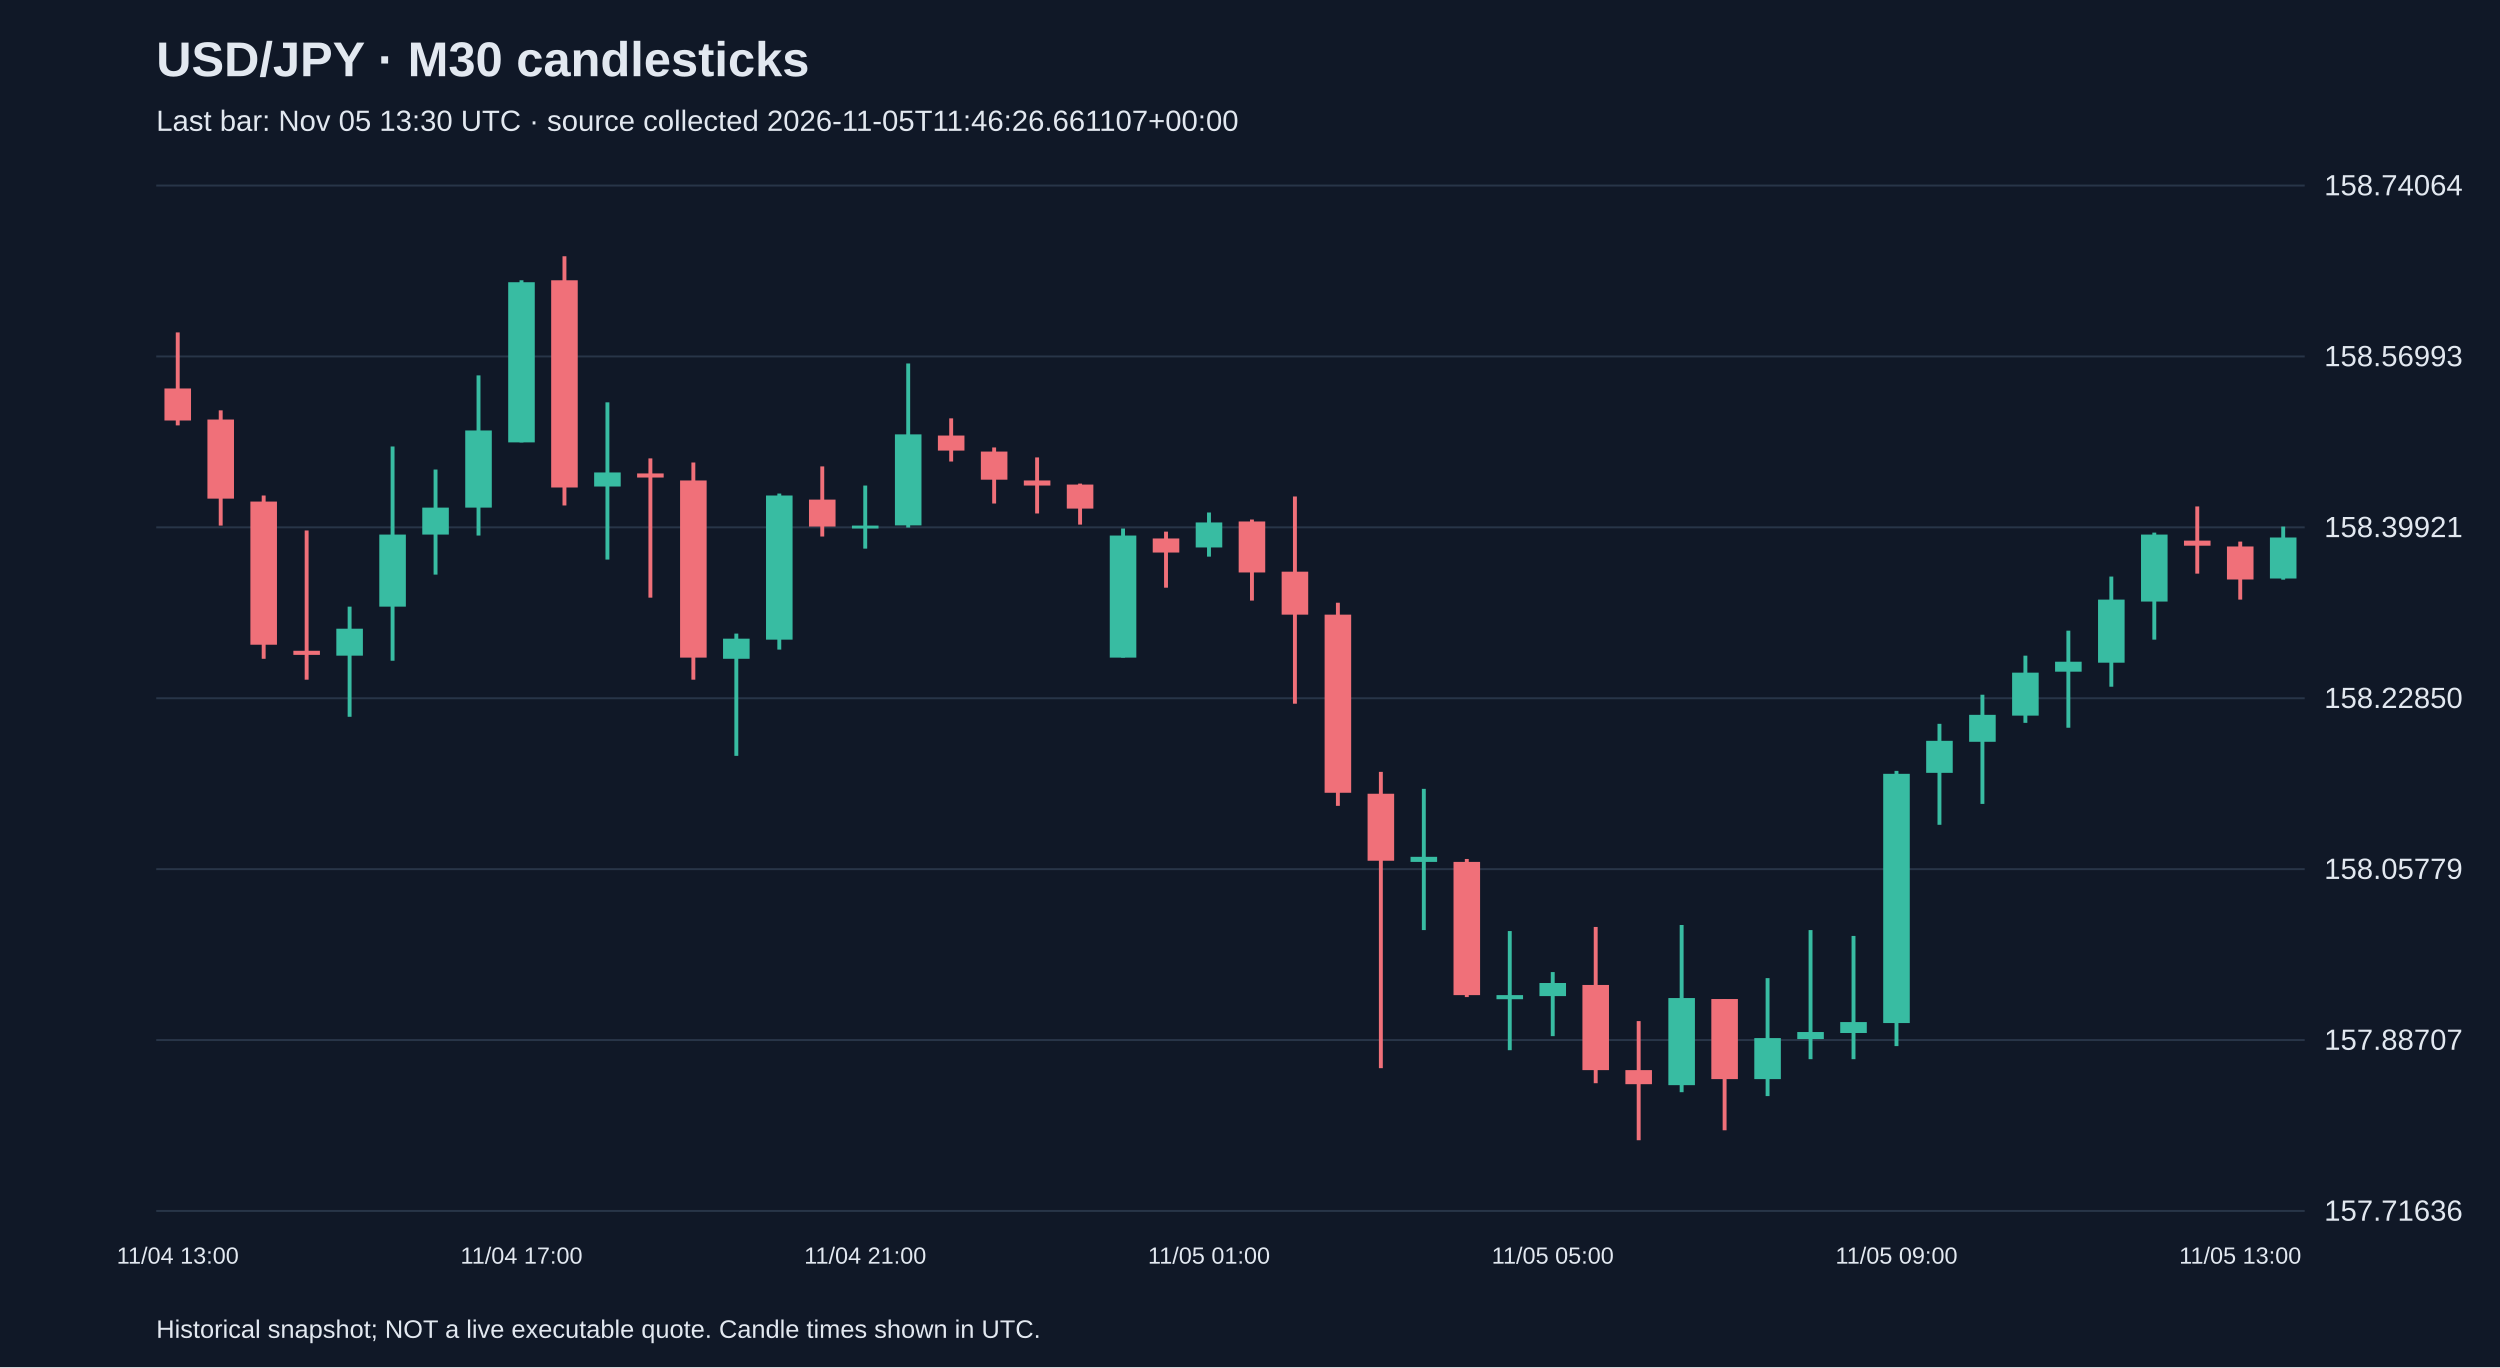
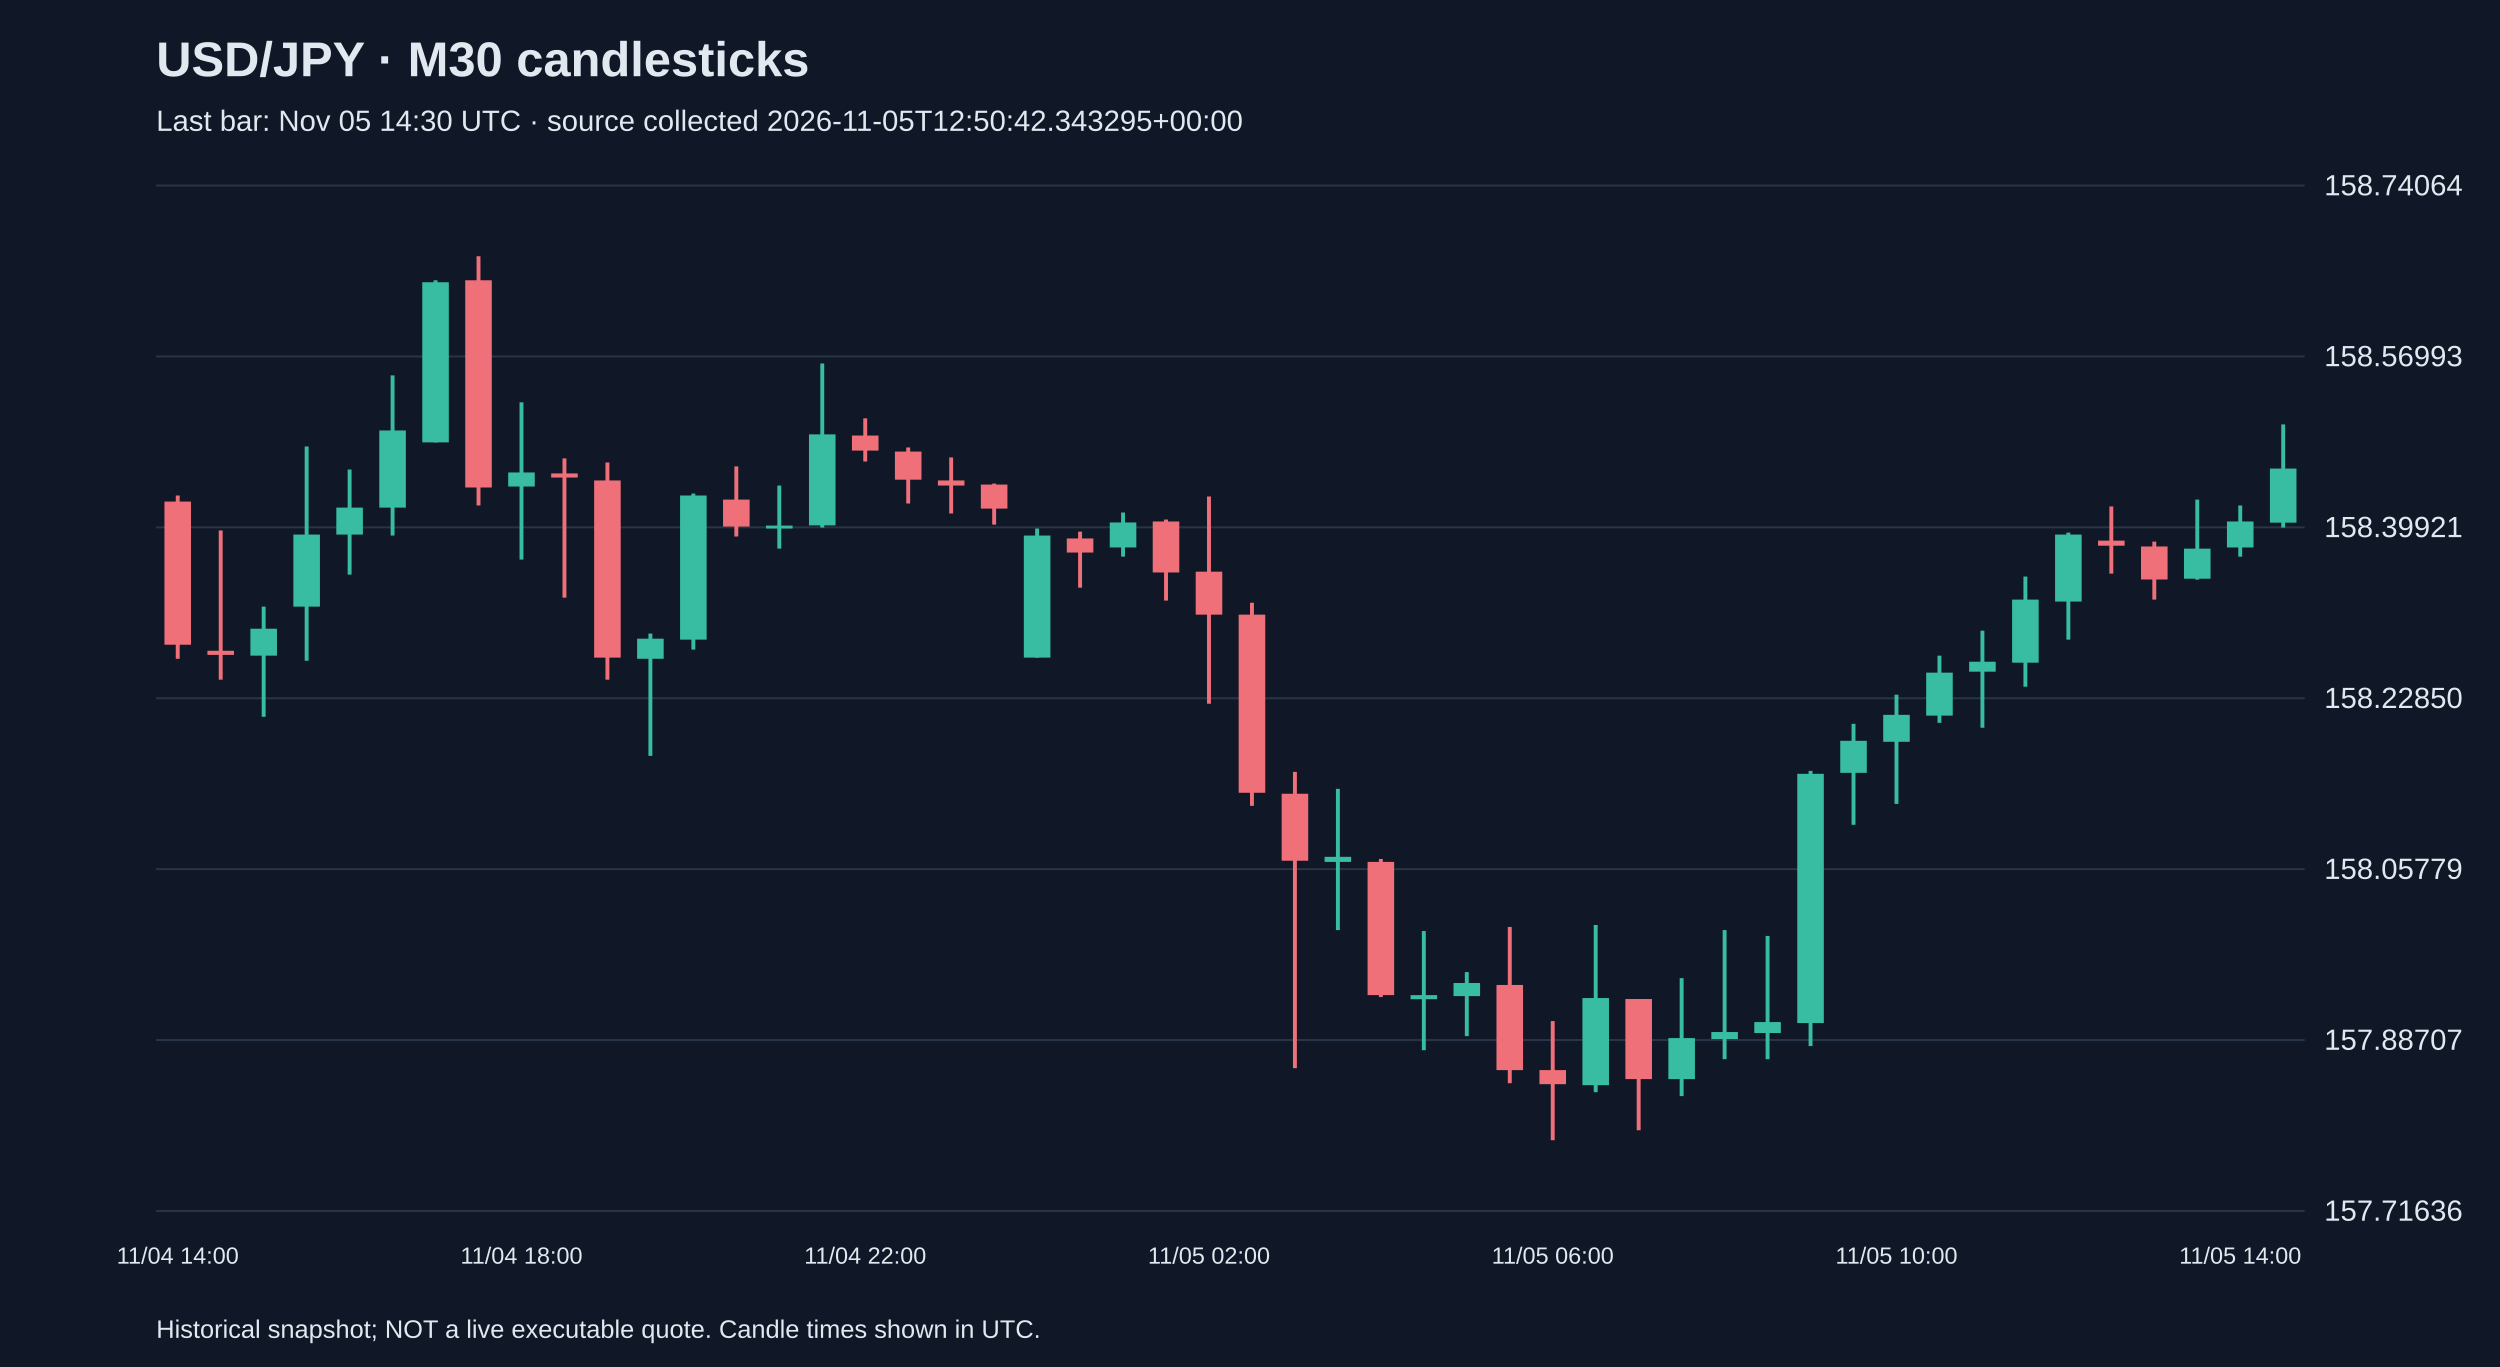
<svg xmlns="http://www.w3.org/2000/svg" viewBox="0 0 1280 700">
  <rect width="100%" height="100%" fill="#101827" />
  <style>text{font-family:Arial,sans-serif;fill:#e2e8f0}</style>
  <text x="80" y="39" font-size="25" font-weight="bold">USD/JPY · M30 candlesticks</text>
-   <text x="80" y="67" font-size="15" fill="#a6b1c5">Last bar: Nov 05 13:30 UTC · source collected 2026-11-05T11:46:26.661107+00:00</text>
+   <text x="80" y="67" font-size="15" fill="#a6b1c5">Last bar: Nov 05 14:30 UTC · source collected 2026-11-05T12:50:42.343295+00:00</text>
  <line x1="80" y1="620.0" x2="1180" y2="620.0" stroke="#283548" />
  <text x="1190" y="625.0" font-size="15">157.71636</text>
  <line x1="80" y1="532.5" x2="1180" y2="532.5" stroke="#283548" />
  <text x="1190" y="537.5" font-size="15">157.88707</text>
  <line x1="80" y1="445.0" x2="1180" y2="445.0" stroke="#283548" />
  <text x="1190" y="450.0" font-size="15">158.05779</text>
  <line x1="80" y1="357.5" x2="1180" y2="357.5" stroke="#283548" />
  <text x="1190" y="362.5" font-size="15">158.22850</text>
  <line x1="80" y1="270.0" x2="1180" y2="270.0" stroke="#283548" />
  <text x="1190" y="275.0" font-size="15">158.39921</text>
  <line x1="80" y1="182.5" x2="1180" y2="182.5" stroke="#283548" />
  <text x="1190" y="187.5" font-size="15">158.56993</text>
  <line x1="80" y1="95.0" x2="1180" y2="95.0" stroke="#283548" />
  <text x="1190" y="100.0" font-size="15">158.74064</text>
-   <line x1="91.0" y1="170.2" x2="91.0" y2="217.8" stroke="#f07079" stroke-width="2" />
-   <rect x="84.2" y="198.9" width="13.6" height="16.4" fill="#f07079" />
-   <text x="91.0" y="647" text-anchor="middle" font-size="12">11/04 13:00</text>
-   <line x1="113.0" y1="210.1" x2="113.0" y2="269.1" stroke="#f07079" stroke-width="2" />
-   <rect x="106.2" y="214.8" width="13.6" height="40.5" fill="#f07079" />
-   <line x1="135.0" y1="253.7" x2="135.0" y2="337.3" stroke="#f07079" stroke-width="2" />
-   <rect x="128.2" y="256.8" width="13.6" height="73.3" fill="#f07079" />
-   <line x1="157.0" y1="271.6" x2="157.0" y2="348.0" stroke="#f07079" stroke-width="2" />
-   <rect x="150.2" y="333.2" width="13.6" height="2.1" fill="#f07079" />
-   <line x1="179.0" y1="310.6" x2="179.0" y2="367.0" stroke="#38bca2" stroke-width="2" />
-   <rect x="172.2" y="321.9" width="13.6" height="13.8" fill="#38bca2" />
-   <line x1="201.0" y1="228.6" x2="201.0" y2="338.3" stroke="#38bca2" stroke-width="2" />
-   <rect x="194.2" y="273.7" width="13.6" height="36.9" fill="#38bca2" />
-   <line x1="223.0" y1="240.4" x2="223.0" y2="294.2" stroke="#38bca2" stroke-width="2" />
-   <rect x="216.2" y="259.9" width="13.6" height="13.8" fill="#38bca2" />
-   <line x1="245.0" y1="192.2" x2="245.0" y2="274.2" stroke="#38bca2" stroke-width="2" />
-   <rect x="238.2" y="220.4" width="13.6" height="39.5" fill="#38bca2" />
-   <line x1="267.0" y1="143.5" x2="267.0" y2="226.5" stroke="#38bca2" stroke-width="2" />
-   <rect x="260.2" y="144.5" width="13.6" height="82.0" fill="#38bca2" />
-   <text x="267.0" y="647" text-anchor="middle" font-size="12">11/04 17:00</text>
-   <line x1="289.0" y1="131.2" x2="289.0" y2="258.8" stroke="#f07079" stroke-width="2" />
-   <rect x="282.2" y="143.5" width="13.6" height="106.1" fill="#f07079" />
-   <line x1="311.0" y1="206.0" x2="311.0" y2="286.5" stroke="#38bca2" stroke-width="2" />
-   <rect x="304.2" y="241.9" width="13.6" height="7.2" fill="#38bca2" />
-   <line x1="333.0" y1="234.7" x2="333.0" y2="306.0" stroke="#f07079" stroke-width="2" />
-   <rect x="326.2" y="242.4" width="13.6" height="2.1" fill="#f07079" />
-   <line x1="355.0" y1="236.8" x2="355.0" y2="348.0" stroke="#f07079" stroke-width="2" />
-   <rect x="348.2" y="246.0" width="13.6" height="90.7" fill="#f07079" />
-   <line x1="377.0" y1="324.4" x2="377.0" y2="387.0" stroke="#38bca2" stroke-width="2" />
-   <rect x="370.2" y="327.0" width="13.6" height="10.3" fill="#38bca2" />
-   <line x1="399.0" y1="252.7" x2="399.0" y2="332.6" stroke="#38bca2" stroke-width="2" />
-   <rect x="392.2" y="253.7" width="13.6" height="73.8" fill="#38bca2" />
-   <line x1="421.0" y1="238.8" x2="421.0" y2="274.7" stroke="#f07079" stroke-width="2" />
-   <rect x="414.2" y="255.8" width="13.6" height="13.8" fill="#f07079" />
-   <line x1="443.0" y1="248.6" x2="443.0" y2="280.9" stroke="#38bca2" stroke-width="2" />
-   <rect x="436.2" y="269.1" width="13.6" height="1.5" fill="#38bca2" />
-   <text x="443.0" y="647" text-anchor="middle" font-size="12">11/04 21:00</text>
-   <line x1="465.0" y1="186.1" x2="465.0" y2="270.1" stroke="#38bca2" stroke-width="2" />
-   <rect x="458.2" y="222.4" width="13.6" height="46.6" fill="#38bca2" />
-   <line x1="487.0" y1="214.2" x2="487.0" y2="236.3" stroke="#f07079" stroke-width="2" />
-   <rect x="480.2" y="223.0" width="13.6" height="7.7" fill="#f07079" />
-   <line x1="509.0" y1="229.1" x2="509.0" y2="257.8" stroke="#f07079" stroke-width="2" />
-   <rect x="502.2" y="231.2" width="13.6" height="14.4" fill="#f07079" />
-   <line x1="531.0" y1="234.2" x2="531.0" y2="262.9" stroke="#f07079" stroke-width="2" />
-   <rect x="524.2" y="246.0" width="13.6" height="2.6" fill="#f07079" />
-   <line x1="553.0" y1="247.6" x2="553.0" y2="268.6" stroke="#f07079" stroke-width="2" />
-   <rect x="546.2" y="248.1" width="13.6" height="12.3" fill="#f07079" />
-   <line x1="575.0" y1="270.6" x2="575.0" y2="336.7" stroke="#38bca2" stroke-width="2" />
-   <rect x="568.2" y="274.2" width="13.6" height="62.5" fill="#38bca2" />
-   <line x1="597.0" y1="272.2" x2="597.0" y2="300.9" stroke="#f07079" stroke-width="2" />
-   <rect x="590.2" y="275.7" width="13.6" height="7.2" fill="#f07079" />
-   <line x1="619.0" y1="262.4" x2="619.0" y2="285.0" stroke="#38bca2" stroke-width="2" />
-   <rect x="612.2" y="267.5" width="13.6" height="12.8" fill="#38bca2" />
-   <text x="619.0" y="647" text-anchor="middle" font-size="12">11/05 01:00</text>
-   <line x1="641.0" y1="266.0" x2="641.0" y2="307.5" stroke="#f07079" stroke-width="2" />
-   <rect x="634.2" y="267.0" width="13.6" height="26.1" fill="#f07079" />
-   <line x1="663.0" y1="254.2" x2="663.0" y2="360.3" stroke="#f07079" stroke-width="2" />
-   <rect x="656.2" y="292.7" width="13.6" height="22.0" fill="#f07079" />
-   <line x1="685.0" y1="308.6" x2="685.0" y2="412.6" stroke="#f07079" stroke-width="2" />
-   <rect x="678.2" y="314.7" width="13.6" height="91.2" fill="#f07079" />
-   <line x1="707.0" y1="395.2" x2="707.0" y2="546.9" stroke="#f07079" stroke-width="2" />
-   <rect x="700.2" y="406.4" width="13.6" height="34.3" fill="#f07079" />
-   <line x1="729.0" y1="403.9" x2="729.0" y2="476.2" stroke="#38bca2" stroke-width="2" />
-   <rect x="722.2" y="438.7" width="13.6" height="2.6" fill="#38bca2" />
-   <line x1="751.0" y1="439.8" x2="751.0" y2="510.5" stroke="#f07079" stroke-width="2" />
-   <rect x="744.2" y="441.3" width="13.6" height="68.2" fill="#f07079" />
-   <line x1="773.0" y1="476.7" x2="773.0" y2="537.7" stroke="#38bca2" stroke-width="2" />
-   <rect x="766.2" y="509.5" width="13.6" height="2.1" fill="#38bca2" />
-   <line x1="795.0" y1="497.7" x2="795.0" y2="530.5" stroke="#38bca2" stroke-width="2" />
-   <rect x="788.2" y="503.3" width="13.6" height="6.7" fill="#38bca2" />
-   <text x="795.0" y="647" text-anchor="middle" font-size="12">11/05 05:00</text>
-   <line x1="817.0" y1="474.6" x2="817.0" y2="554.6" stroke="#f07079" stroke-width="2" />
-   <rect x="810.2" y="504.3" width="13.6" height="43.6" fill="#f07079" />
-   <line x1="839.0" y1="522.8" x2="839.0" y2="583.8" stroke="#f07079" stroke-width="2" />
-   <rect x="832.2" y="547.9" width="13.6" height="7.2" fill="#f07079" />
-   <line x1="861.0" y1="473.6" x2="861.0" y2="559.2" stroke="#38bca2" stroke-width="2" />
-   <rect x="854.2" y="511.0" width="13.6" height="44.6" fill="#38bca2" />
-   <line x1="883.0" y1="511.5" x2="883.0" y2="578.7" stroke="#f07079" stroke-width="2" />
-   <rect x="876.2" y="511.5" width="13.6" height="41.0" fill="#f07079" />
-   <line x1="905.0" y1="500.8" x2="905.0" y2="561.2" stroke="#38bca2" stroke-width="2" />
-   <rect x="898.2" y="531.5" width="13.6" height="21.0" fill="#38bca2" />
-   <line x1="927.0" y1="476.2" x2="927.0" y2="542.3" stroke="#38bca2" stroke-width="2" />
-   <rect x="920.2" y="528.4" width="13.6" height="3.6" fill="#38bca2" />
-   <line x1="949.0" y1="479.2" x2="949.0" y2="542.3" stroke="#38bca2" stroke-width="2" />
-   <rect x="942.2" y="523.3" width="13.6" height="5.6" fill="#38bca2" />
-   <line x1="971.0" y1="394.7" x2="971.0" y2="535.6" stroke="#38bca2" stroke-width="2" />
-   <rect x="964.2" y="396.2" width="13.6" height="127.6" fill="#38bca2" />
-   <text x="971.0" y="647" text-anchor="middle" font-size="12">11/05 09:00</text>
-   <line x1="993.0" y1="370.6" x2="993.0" y2="422.3" stroke="#38bca2" stroke-width="2" />
-   <rect x="986.2" y="379.3" width="13.6" height="16.4" fill="#38bca2" />
-   <line x1="1015.0" y1="355.7" x2="1015.0" y2="411.6" stroke="#38bca2" stroke-width="2" />
-   <rect x="1008.2" y="366.0" width="13.6" height="13.8" fill="#38bca2" />
-   <line x1="1037.0" y1="335.7" x2="1037.0" y2="370.1" stroke="#38bca2" stroke-width="2" />
-   <rect x="1030.2" y="344.4" width="13.6" height="22.0" fill="#38bca2" />
-   <line x1="1059.0" y1="322.9" x2="1059.0" y2="372.6" stroke="#38bca2" stroke-width="2" />
-   <rect x="1052.2" y="338.8" width="13.6" height="5.1" fill="#38bca2" />
-   <line x1="1081.0" y1="295.2" x2="1081.0" y2="351.6" stroke="#38bca2" stroke-width="2" />
-   <rect x="1074.2" y="307.0" width="13.6" height="32.3" fill="#38bca2" />
-   <line x1="1103.0" y1="272.7" x2="1103.0" y2="327.5" stroke="#38bca2" stroke-width="2" />
-   <rect x="1096.2" y="273.7" width="13.6" height="34.3" fill="#38bca2" />
-   <line x1="1125.0" y1="259.3" x2="1125.0" y2="293.7" stroke="#f07079" stroke-width="2" />
-   <rect x="1118.2" y="276.8" width="13.6" height="2.6" fill="#f07079" />
-   <line x1="1147.0" y1="277.3" x2="1147.0" y2="307.0" stroke="#f07079" stroke-width="2" />
-   <rect x="1140.2" y="279.8" width="13.6" height="16.9" fill="#f07079" />
-   <text x="1147.0" y="647" text-anchor="middle" font-size="12">11/05 13:00</text>
-   <line x1="1169.0" y1="269.6" x2="1169.0" y2="296.8" stroke="#38bca2" stroke-width="2" />
-   <rect x="1162.2" y="275.2" width="13.6" height="21.0" fill="#38bca2" />
+   <line x1="91.0" y1="253.7" x2="91.0" y2="337.3" stroke="#f07079" stroke-width="2" />
+   <rect x="84.2" y="256.8" width="13.6" height="73.3" fill="#f07079" />
+   <text x="91.0" y="647" text-anchor="middle" font-size="12">11/04 14:00</text>
+   <line x1="113.0" y1="271.6" x2="113.0" y2="348.0" stroke="#f07079" stroke-width="2" />
+   <rect x="106.2" y="333.2" width="13.6" height="2.1" fill="#f07079" />
+   <line x1="135.0" y1="310.6" x2="135.0" y2="367.0" stroke="#38bca2" stroke-width="2" />
+   <rect x="128.2" y="321.9" width="13.6" height="13.8" fill="#38bca2" />
+   <line x1="157.0" y1="228.6" x2="157.0" y2="338.3" stroke="#38bca2" stroke-width="2" />
+   <rect x="150.2" y="273.7" width="13.6" height="36.9" fill="#38bca2" />
+   <line x1="179.0" y1="240.4" x2="179.0" y2="294.2" stroke="#38bca2" stroke-width="2" />
+   <rect x="172.2" y="259.9" width="13.6" height="13.8" fill="#38bca2" />
+   <line x1="201.0" y1="192.2" x2="201.0" y2="274.2" stroke="#38bca2" stroke-width="2" />
+   <rect x="194.2" y="220.4" width="13.6" height="39.5" fill="#38bca2" />
+   <line x1="223.0" y1="143.5" x2="223.0" y2="226.5" stroke="#38bca2" stroke-width="2" />
+   <rect x="216.2" y="144.5" width="13.6" height="82.0" fill="#38bca2" />
+   <line x1="245.0" y1="131.2" x2="245.0" y2="258.8" stroke="#f07079" stroke-width="2" />
+   <rect x="238.2" y="143.5" width="13.6" height="106.1" fill="#f07079" />
+   <line x1="267.0" y1="206.0" x2="267.0" y2="286.5" stroke="#38bca2" stroke-width="2" />
+   <rect x="260.2" y="241.9" width="13.6" height="7.2" fill="#38bca2" />
+   <text x="267.0" y="647" text-anchor="middle" font-size="12">11/04 18:00</text>
+   <line x1="289.0" y1="234.7" x2="289.0" y2="306.0" stroke="#f07079" stroke-width="2" />
+   <rect x="282.2" y="242.4" width="13.6" height="2.1" fill="#f07079" />
+   <line x1="311.0" y1="236.8" x2="311.0" y2="348.0" stroke="#f07079" stroke-width="2" />
+   <rect x="304.2" y="246.0" width="13.6" height="90.7" fill="#f07079" />
+   <line x1="333.0" y1="324.4" x2="333.0" y2="387.0" stroke="#38bca2" stroke-width="2" />
+   <rect x="326.2" y="327.0" width="13.6" height="10.3" fill="#38bca2" />
+   <line x1="355.0" y1="252.7" x2="355.0" y2="332.6" stroke="#38bca2" stroke-width="2" />
+   <rect x="348.2" y="253.7" width="13.6" height="73.8" fill="#38bca2" />
+   <line x1="377.0" y1="238.8" x2="377.0" y2="274.7" stroke="#f07079" stroke-width="2" />
+   <rect x="370.2" y="255.8" width="13.6" height="13.8" fill="#f07079" />
+   <line x1="399.0" y1="248.6" x2="399.0" y2="280.9" stroke="#38bca2" stroke-width="2" />
+   <rect x="392.2" y="269.1" width="13.6" height="1.5" fill="#38bca2" />
+   <line x1="421.0" y1="186.1" x2="421.0" y2="270.1" stroke="#38bca2" stroke-width="2" />
+   <rect x="414.2" y="222.4" width="13.6" height="46.6" fill="#38bca2" />
+   <line x1="443.0" y1="214.2" x2="443.0" y2="236.3" stroke="#f07079" stroke-width="2" />
+   <rect x="436.2" y="223.0" width="13.6" height="7.7" fill="#f07079" />
+   <text x="443.0" y="647" text-anchor="middle" font-size="12">11/04 22:00</text>
+   <line x1="465.0" y1="229.1" x2="465.0" y2="257.8" stroke="#f07079" stroke-width="2" />
+   <rect x="458.2" y="231.2" width="13.6" height="14.4" fill="#f07079" />
+   <line x1="487.0" y1="234.2" x2="487.0" y2="262.9" stroke="#f07079" stroke-width="2" />
+   <rect x="480.2" y="246.0" width="13.6" height="2.6" fill="#f07079" />
+   <line x1="509.0" y1="247.6" x2="509.0" y2="268.6" stroke="#f07079" stroke-width="2" />
+   <rect x="502.2" y="248.1" width="13.6" height="12.3" fill="#f07079" />
+   <line x1="531.0" y1="270.6" x2="531.0" y2="336.7" stroke="#38bca2" stroke-width="2" />
+   <rect x="524.2" y="274.2" width="13.6" height="62.5" fill="#38bca2" />
+   <line x1="553.0" y1="272.2" x2="553.0" y2="300.9" stroke="#f07079" stroke-width="2" />
+   <rect x="546.2" y="275.7" width="13.6" height="7.2" fill="#f07079" />
+   <line x1="575.0" y1="262.4" x2="575.0" y2="285.0" stroke="#38bca2" stroke-width="2" />
+   <rect x="568.2" y="267.5" width="13.6" height="12.8" fill="#38bca2" />
+   <line x1="597.0" y1="266.0" x2="597.0" y2="307.5" stroke="#f07079" stroke-width="2" />
+   <rect x="590.2" y="267.0" width="13.6" height="26.1" fill="#f07079" />
+   <line x1="619.0" y1="254.2" x2="619.0" y2="360.3" stroke="#f07079" stroke-width="2" />
+   <rect x="612.2" y="292.7" width="13.6" height="22.0" fill="#f07079" />
+   <text x="619.0" y="647" text-anchor="middle" font-size="12">11/05 02:00</text>
+   <line x1="641.0" y1="308.6" x2="641.0" y2="412.6" stroke="#f07079" stroke-width="2" />
+   <rect x="634.2" y="314.7" width="13.6" height="91.2" fill="#f07079" />
+   <line x1="663.0" y1="395.2" x2="663.0" y2="546.9" stroke="#f07079" stroke-width="2" />
+   <rect x="656.2" y="406.4" width="13.6" height="34.3" fill="#f07079" />
+   <line x1="685.0" y1="403.9" x2="685.0" y2="476.2" stroke="#38bca2" stroke-width="2" />
+   <rect x="678.2" y="438.7" width="13.6" height="2.6" fill="#38bca2" />
+   <line x1="707.0" y1="439.8" x2="707.0" y2="510.5" stroke="#f07079" stroke-width="2" />
+   <rect x="700.2" y="441.3" width="13.6" height="68.2" fill="#f07079" />
+   <line x1="729.0" y1="476.7" x2="729.0" y2="537.7" stroke="#38bca2" stroke-width="2" />
+   <rect x="722.2" y="509.5" width="13.6" height="2.1" fill="#38bca2" />
+   <line x1="751.0" y1="497.7" x2="751.0" y2="530.5" stroke="#38bca2" stroke-width="2" />
+   <rect x="744.2" y="503.3" width="13.6" height="6.7" fill="#38bca2" />
+   <line x1="773.0" y1="474.6" x2="773.0" y2="554.6" stroke="#f07079" stroke-width="2" />
+   <rect x="766.2" y="504.3" width="13.6" height="43.6" fill="#f07079" />
+   <line x1="795.0" y1="522.8" x2="795.0" y2="583.8" stroke="#f07079" stroke-width="2" />
+   <rect x="788.2" y="547.9" width="13.6" height="7.2" fill="#f07079" />
+   <text x="795.0" y="647" text-anchor="middle" font-size="12">11/05 06:00</text>
+   <line x1="817.0" y1="473.6" x2="817.0" y2="559.2" stroke="#38bca2" stroke-width="2" />
+   <rect x="810.2" y="511.0" width="13.6" height="44.6" fill="#38bca2" />
+   <line x1="839.0" y1="511.5" x2="839.0" y2="578.7" stroke="#f07079" stroke-width="2" />
+   <rect x="832.2" y="511.5" width="13.6" height="41.0" fill="#f07079" />
+   <line x1="861.0" y1="500.8" x2="861.0" y2="561.2" stroke="#38bca2" stroke-width="2" />
+   <rect x="854.2" y="531.5" width="13.6" height="21.0" fill="#38bca2" />
+   <line x1="883.0" y1="476.2" x2="883.0" y2="542.3" stroke="#38bca2" stroke-width="2" />
+   <rect x="876.2" y="528.4" width="13.6" height="3.6" fill="#38bca2" />
+   <line x1="905.0" y1="479.2" x2="905.0" y2="542.3" stroke="#38bca2" stroke-width="2" />
+   <rect x="898.2" y="523.3" width="13.6" height="5.6" fill="#38bca2" />
+   <line x1="927.0" y1="394.7" x2="927.0" y2="535.6" stroke="#38bca2" stroke-width="2" />
+   <rect x="920.2" y="396.2" width="13.6" height="127.6" fill="#38bca2" />
+   <line x1="949.0" y1="370.6" x2="949.0" y2="422.3" stroke="#38bca2" stroke-width="2" />
+   <rect x="942.2" y="379.3" width="13.6" height="16.4" fill="#38bca2" />
+   <line x1="971.0" y1="355.7" x2="971.0" y2="411.6" stroke="#38bca2" stroke-width="2" />
+   <rect x="964.2" y="366.0" width="13.6" height="13.8" fill="#38bca2" />
+   <text x="971.0" y="647" text-anchor="middle" font-size="12">11/05 10:00</text>
+   <line x1="993.0" y1="335.7" x2="993.0" y2="370.1" stroke="#38bca2" stroke-width="2" />
+   <rect x="986.2" y="344.4" width="13.6" height="22.0" fill="#38bca2" />
+   <line x1="1015.0" y1="322.9" x2="1015.0" y2="372.6" stroke="#38bca2" stroke-width="2" />
+   <rect x="1008.2" y="338.8" width="13.6" height="5.1" fill="#38bca2" />
+   <line x1="1037.0" y1="295.2" x2="1037.0" y2="351.6" stroke="#38bca2" stroke-width="2" />
+   <rect x="1030.2" y="307.0" width="13.6" height="32.3" fill="#38bca2" />
+   <line x1="1059.0" y1="272.7" x2="1059.0" y2="327.5" stroke="#38bca2" stroke-width="2" />
+   <rect x="1052.2" y="273.7" width="13.6" height="34.3" fill="#38bca2" />
+   <line x1="1081.0" y1="259.3" x2="1081.0" y2="293.7" stroke="#f07079" stroke-width="2" />
+   <rect x="1074.2" y="276.8" width="13.6" height="2.6" fill="#f07079" />
+   <line x1="1103.0" y1="277.3" x2="1103.0" y2="307.0" stroke="#f07079" stroke-width="2" />
+   <rect x="1096.2" y="279.8" width="13.6" height="16.9" fill="#f07079" />
+   <line x1="1125.0" y1="255.8" x2="1125.0" y2="296.8" stroke="#38bca2" stroke-width="2" />
+   <rect x="1118.2" y="280.9" width="13.6" height="15.4" fill="#38bca2" />
+   <line x1="1147.0" y1="258.8" x2="1147.0" y2="285.0" stroke="#38bca2" stroke-width="2" />
+   <rect x="1140.2" y="267.0" width="13.6" height="13.3" fill="#38bca2" />
+   <text x="1147.0" y="647" text-anchor="middle" font-size="12">11/05 14:00</text>
+   <line x1="1169.0" y1="217.3" x2="1169.0" y2="270.1" stroke="#38bca2" stroke-width="2" />
+   <rect x="1162.2" y="239.9" width="13.6" height="27.7" fill="#38bca2" />
  <text x="80" y="685" font-size="13">Historical snapshot; NOT a live executable quote. Candle times shown in UTC.</text>
</svg>
